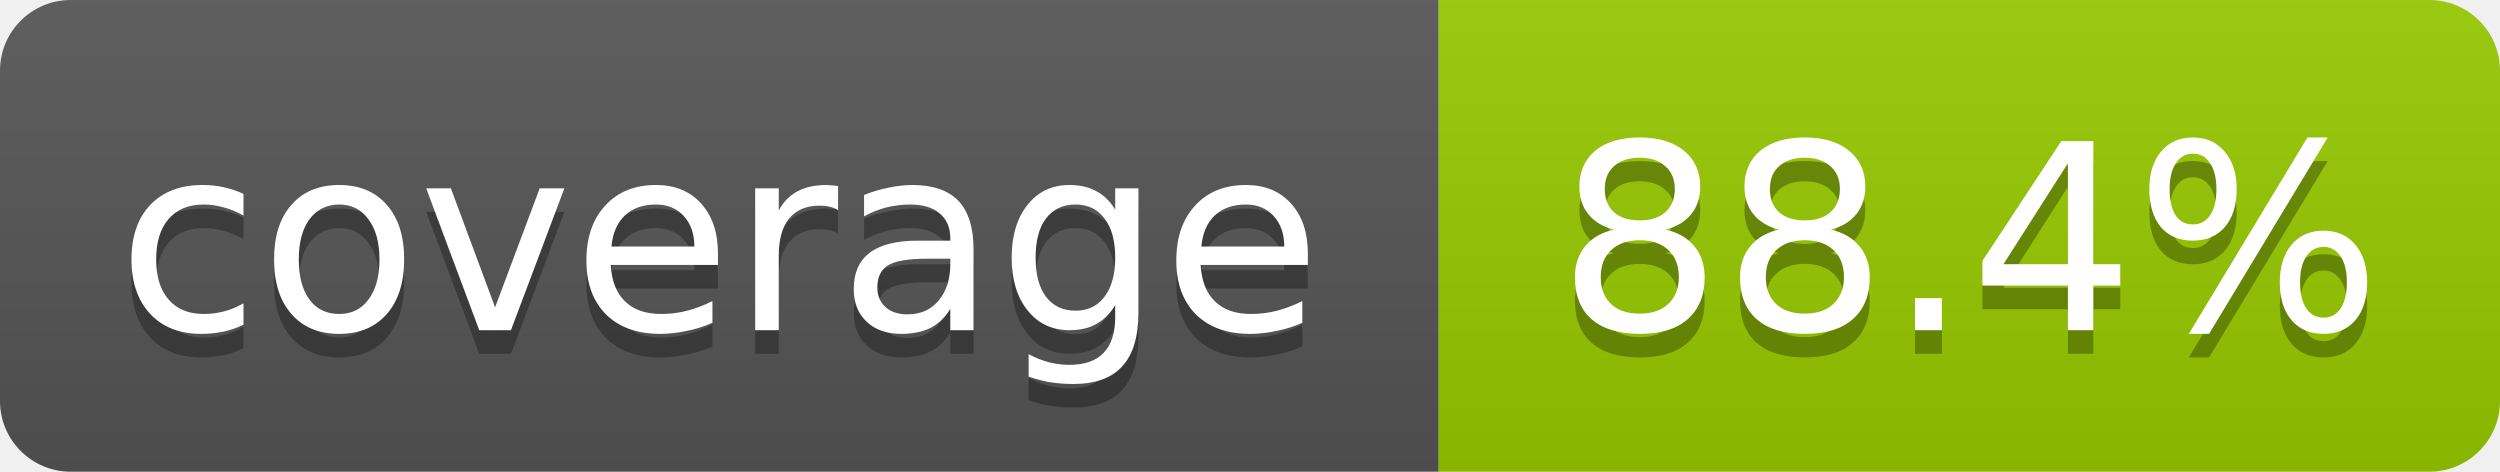
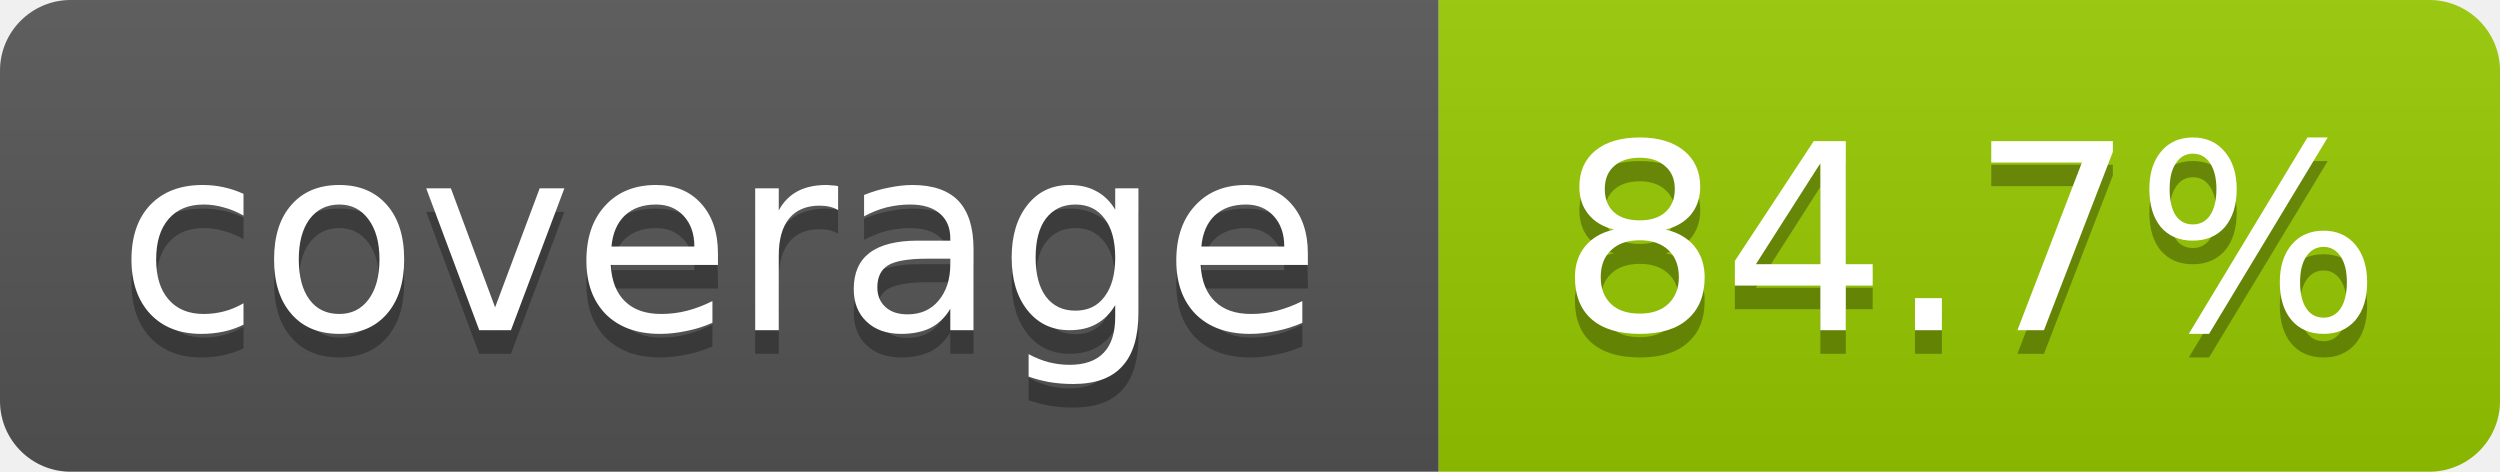
- <svg xmlns="http://www.w3.org/2000/svg" width="106" height="20" role="img" aria-label="coverage: 88.4%">
+ <svg xmlns="http://www.w3.org/2000/svg" width="106" height="20" role="img" aria-label="coverage: 84.7%">
  <linearGradient id="s" x2="0" y2="100%">
    <stop offset="0" stop-color="#bbb" stop-opacity=".1" />
    <stop offset="1" stop-opacity=".1" />
  </linearGradient>
  <clipPath id="r">
    <rect width="106" height="20" rx="3" fill="#fff" />
  </clipPath>
  <g clip-path="url(#r)">
    <rect width="61" height="20" fill="#555" />
    <rect x="61" width="45" height="20" fill="#97ca00" />
    <rect width="106" height="20" fill="url(#s)" />
  </g>
  <g fill="#fff" text-anchor="middle" font-family="Verdana,Geneva,DejaVu Sans,sans-serif" font-size="11">
    <text x="30.5" y="15" fill="#010101" fill-opacity=".3">coverage</text>
    <text x="30.5" y="14">coverage</text>
-     <text x="83.5" y="15" fill="#010101" fill-opacity=".3">88.4%</text>
-     <text x="83.5" y="14">88.4%</text>
+     <text x="83.5" y="15" fill="#010101" fill-opacity=".3">84.7%</text>
+     <text x="83.5" y="14">84.7%</text>
  </g>
</svg>
